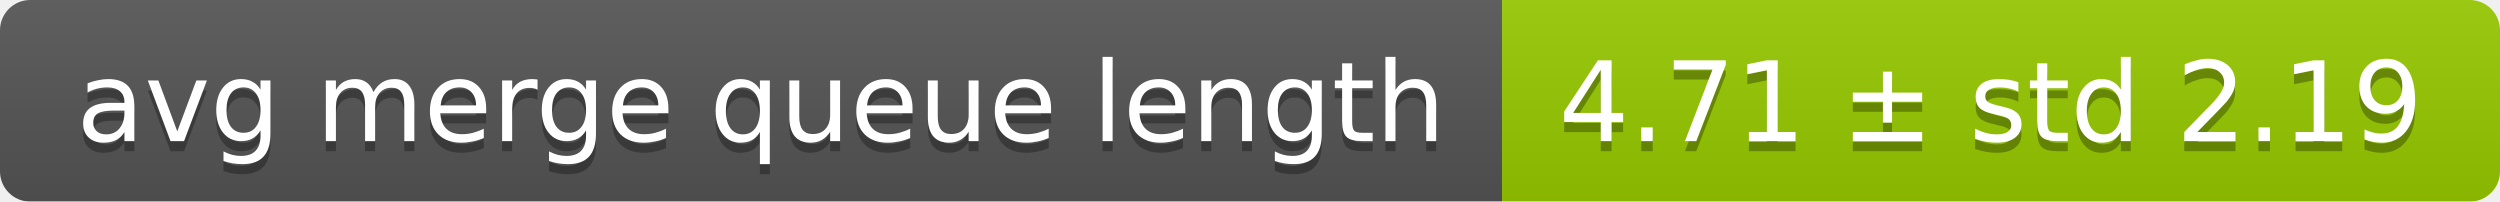
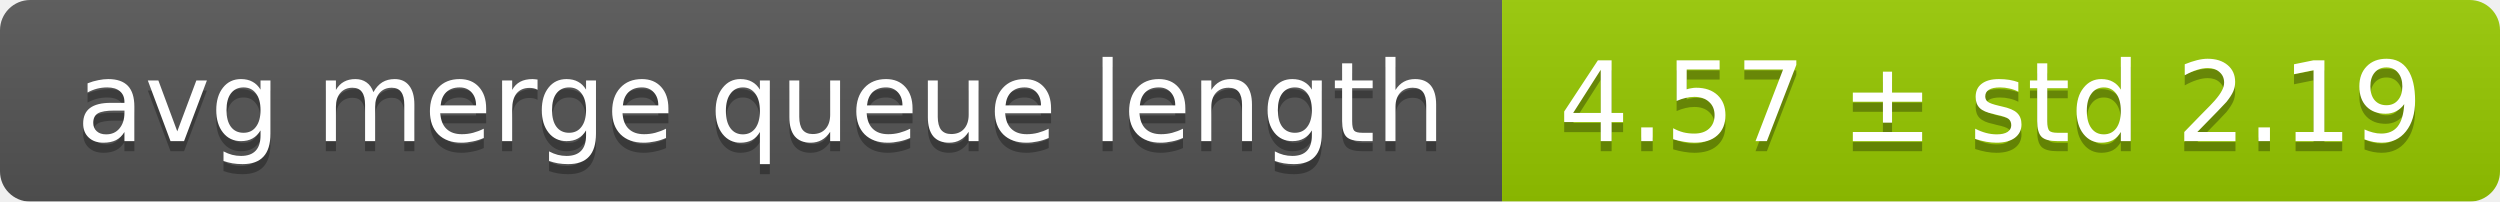
<svg xmlns="http://www.w3.org/2000/svg" width="248" height="20">
  <linearGradient id="smooth" x2="0" y2="100%">
    <stop offset="0" stop-color="#bbb" stop-opacity=".1" />
    <stop offset="1" stop-opacity=".1" />
  </linearGradient>
  <mask id="round">
    <rect width="248" height="20" rx="3" fill="#fff" />
  </mask>
  <g mask="url(#round)">
    <rect width="149" height="20" fill="#555" />
    <rect x="149" width="99" height="20" fill="#97ca00" />
    <rect width="248" height="20" fill="url(#smooth)" />
  </g>
  <g fill="#fff" text-anchor="middle" font-family="DejaVu Sans,Verdana,Geneva,sans-serif" font-size="11">
    <text x="75.5" y="15" fill="#010101" fill-opacity=".3">avg merge queue length</text>
    <text x="75.5" y="14">avg merge queue length</text>
-     <text x="197.5" y="15" fill="#010101" fill-opacity=".3">4.71 ± std 2.19</text>
-     <text x="197.5" y="14">4.71 ± std 2.19</text>
+     <text x="197.5" y="15" fill="#010101" fill-opacity=".3">4.57 ± std 2.19</text>
+     <text x="197.5" y="14">4.57 ± std 2.19</text>
  </g>
</svg>
